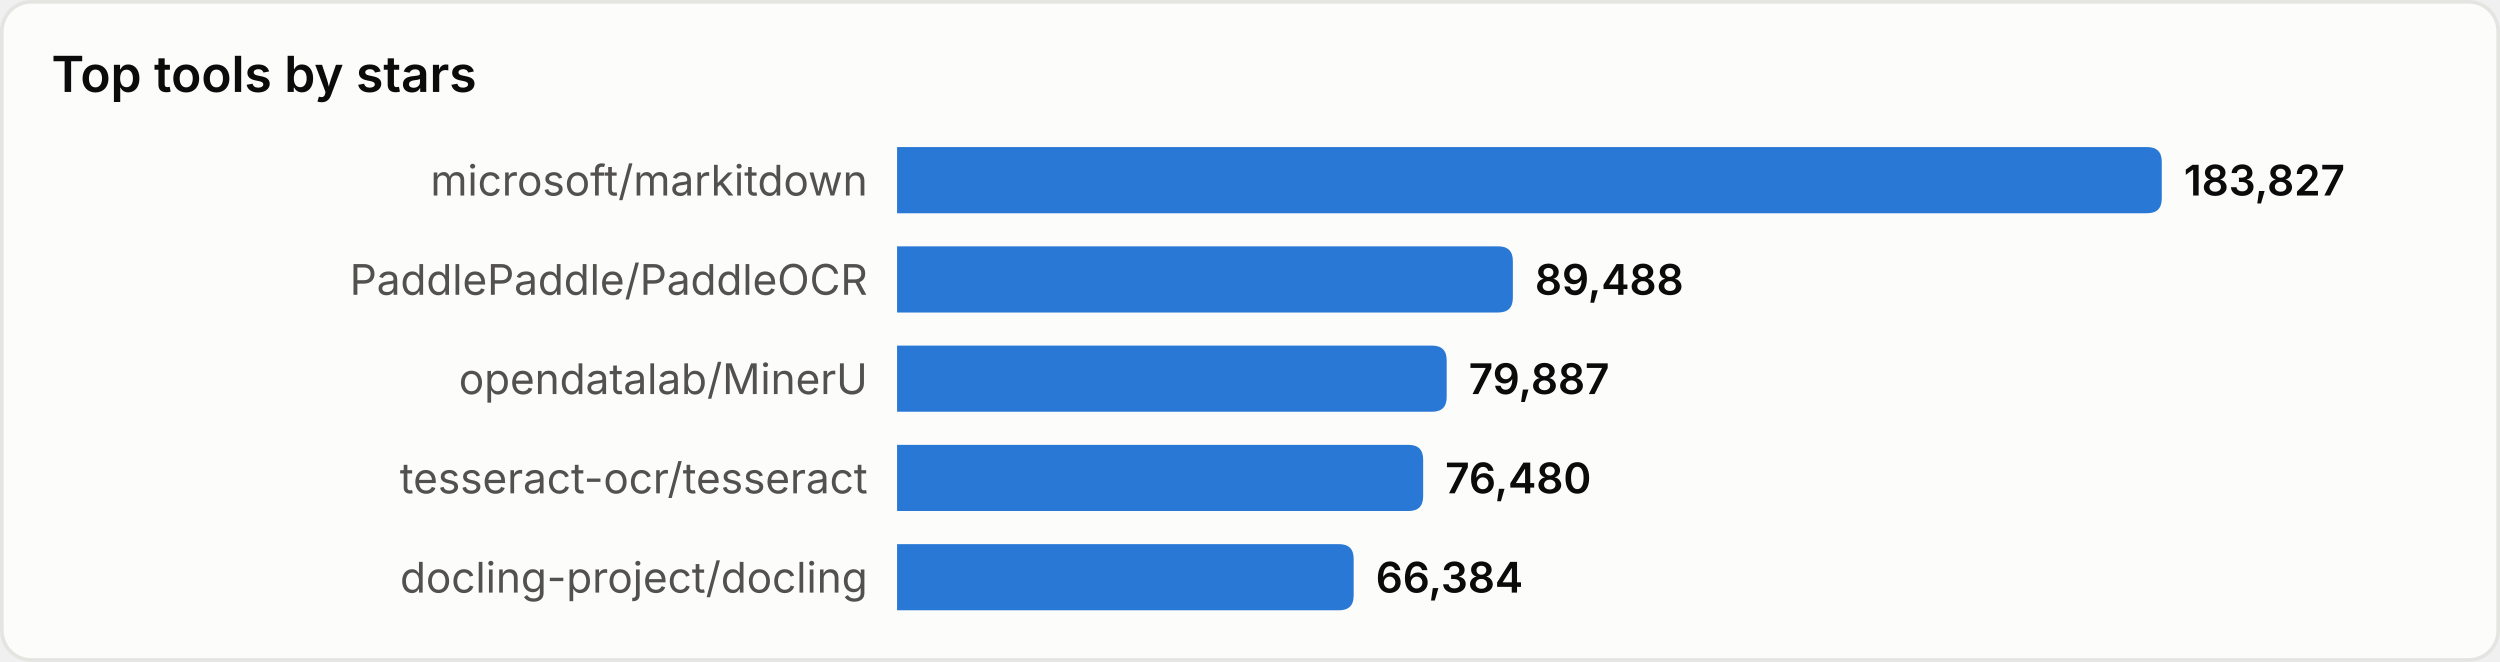
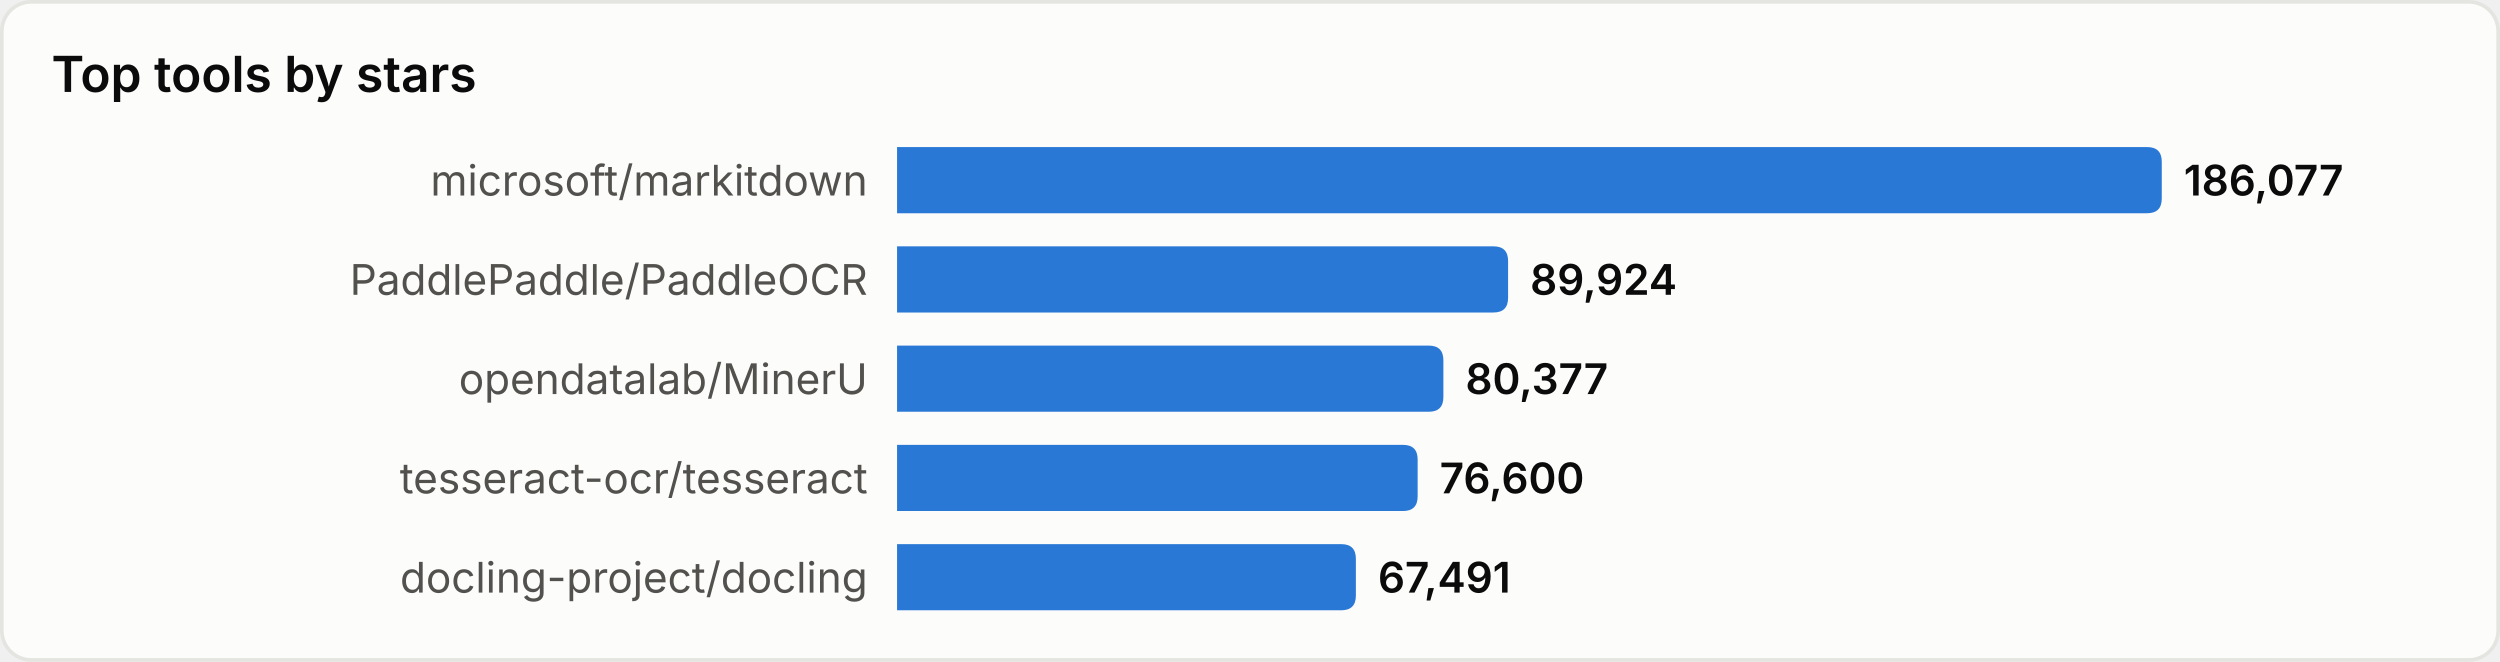
<svg xmlns="http://www.w3.org/2000/svg" width="680" height="180" viewBox="0 0 680 180" role="img" aria-label="Top tools by stars">
  <style>
text{font-family:system-ui,-apple-system,'Segoe UI',sans-serif}
.srf{fill:#fcfcfb;stroke:#e4e4e0}.ttl{fill:#0b0b0b;font-size:13.5px;font-weight:600}
.lbl{fill:#52514e;font-size:11.5px}.val{fill:#0b0b0b;font-size:11.5px;font-weight:600}
.bar{fill:#2a78d6}
@media(prefers-color-scheme:dark){
.srf{fill:#1a1a19;stroke:#33332f}.ttl{fill:#ffffff}
.lbl{fill:#c3c2b7}.val{fill:#ffffff}.bar{fill:#3987e5}
}
</style>
  <rect x="0.5" y="0.5" width="679" height="179" rx="8" class="srf" />
  <text x="14" y="25" class="ttl">Top tools by stars</text>
  <text x="236" y="49.0" class="lbl" text-anchor="end" dominant-baseline="central">microsoft/markitdown</text>
  <path d="M244,40 h340.0 q4,0 4,4 v10 q0,4 -4,4 h-340.0 z" class="bar" />
-   <text x="594.0" y="49.0" class="val" dominant-baseline="central">183,827</text>
+   <text x="594.0" y="49.0" class="val" dominant-baseline="central">186,077</text>
  <text x="236" y="76.0" class="lbl" text-anchor="end" dominant-baseline="central">PaddlePaddle/PaddleOCR</text>
-   <path d="M244,67 h163.5 q4,0 4,4 v10 q0,4 -4,4 h-163.5 z" class="bar" />
-   <text x="417.5" y="76.0" class="val" dominant-baseline="central">89,488</text>
+   <path d="M244,67 h162.2 q4,0 4,4 v10 q0,4 -4,4 h-162.2 z" class="bar" />
+   <text x="416.2" y="76.0" class="val" dominant-baseline="central">89,924</text>
  <text x="236" y="103.0" class="lbl" text-anchor="end" dominant-baseline="central">opendatalab/MinerU</text>
-   <path d="M244,94 h145.5 q4,0 4,4 v10 q0,4 -4,4 h-145.5 z" class="bar" />
-   <text x="399.5" y="103.0" class="val" dominant-baseline="central">79,887</text>
+   <path d="M244,94 h144.6 q4,0 4,4 v10 q0,4 -4,4 h-144.6 z" class="bar" />
+   <text x="398.6" y="103.0" class="val" dominant-baseline="central">80,377</text>
  <text x="236" y="130.0" class="lbl" text-anchor="end" dominant-baseline="central">tesseract-ocr/tesseract</text>
-   <path d="M244,121 h139.1 q4,0 4,4 v10 q0,4 -4,4 h-139.1 z" class="bar" />
-   <text x="393.1" y="130.0" class="val" dominant-baseline="central">76,480</text>
+   <path d="M244,121 h137.6 q4,0 4,4 v10 q0,4 -4,4 h-137.6 z" class="bar" />
+   <text x="391.6" y="130.0" class="val" dominant-baseline="central">76,600</text>
  <text x="236" y="157.0" class="lbl" text-anchor="end" dominant-baseline="central">docling-project/docling</text>
-   <path d="M244,148 h120.2 q4,0 4,4 v10 q0,4 -4,4 h-120.2 z" class="bar" />
-   <text x="374.2" y="157.0" class="val" dominant-baseline="central">66,384</text>
+   <path d="M244,148 h120.8 q4,0 4,4 v10 q0,4 -4,4 h-120.8 z" class="bar" />
+   <text x="374.8" y="157.0" class="val" dominant-baseline="central">67,491</text>
</svg>
